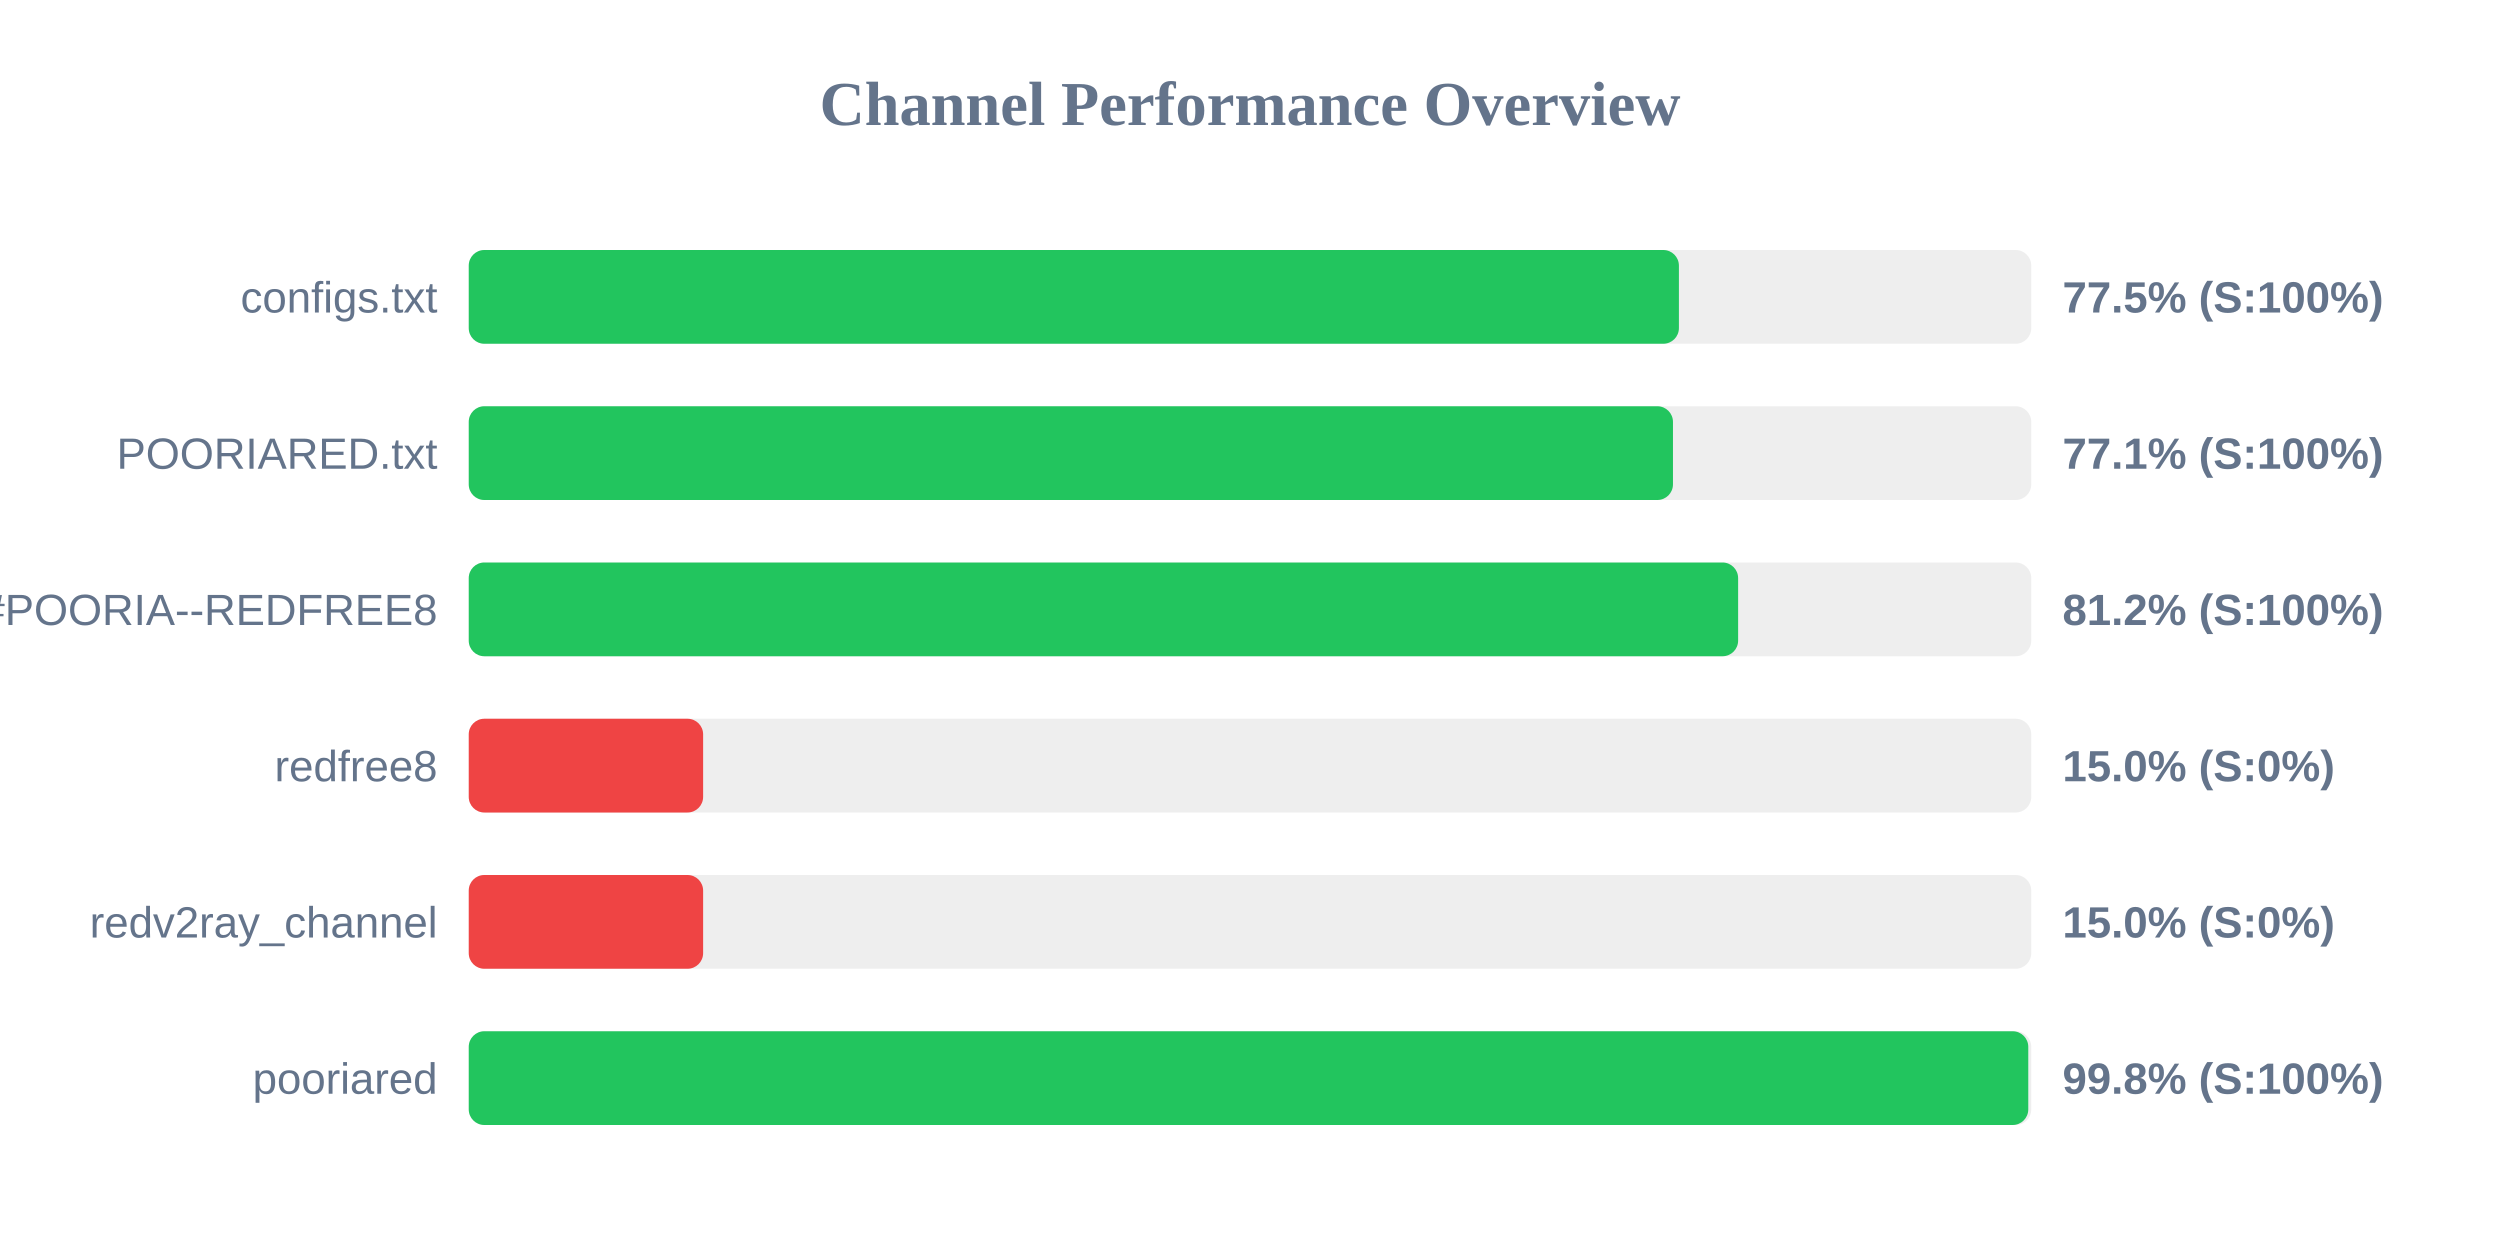
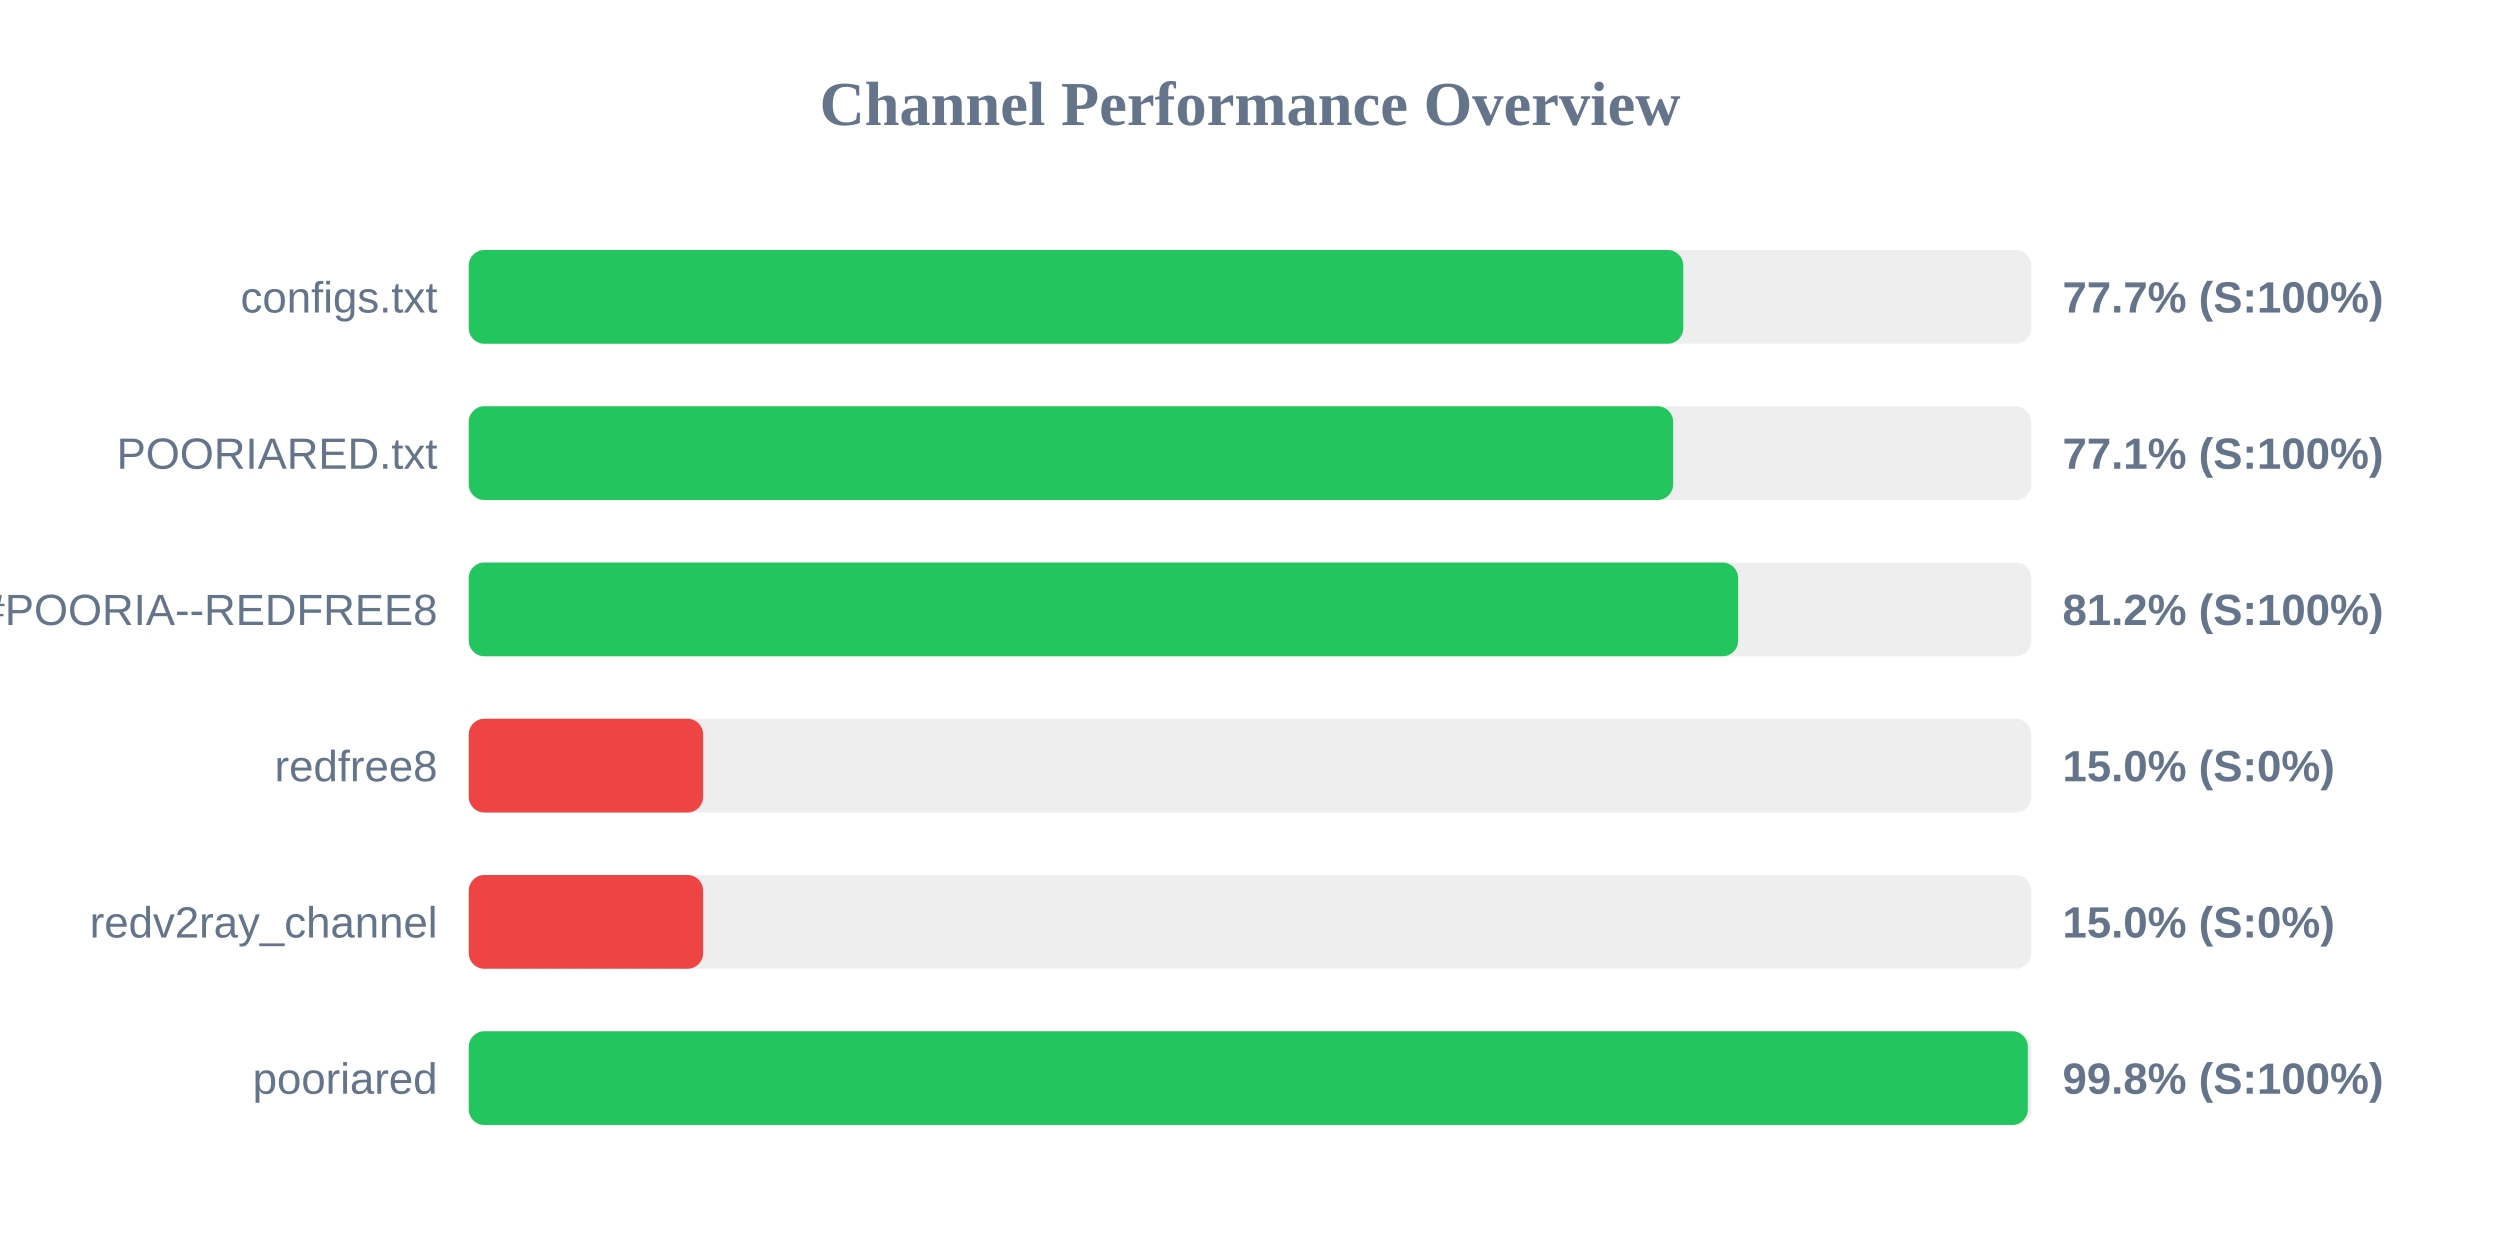
<svg xmlns="http://www.w3.org/2000/svg" width="800" height="400" version="1.1">
  <style>
        .row { font: 14px Arial; fill: #64748b; }
        .score { font: bold 14px Arial; fill: #64748b; }
    </style>
  <text x="400" y="40" text-anchor="middle" font-size="20px" font-weight="bold" fill="#64748b">Channel Performance Overview</text>
  <rect x="150" y="80" width="500" height="30" fill="#eee" rx="5" />
-   <rect x="150" y="80" width="387.25" height="30" fill="#22c55e" rx="5" />
+   <rect x="150" y="80" width="388.65" height="30" fill="#22c55e" rx="5" />
  <text x="140" y="100" text-anchor="end" class="row">configs.txt</text>
-   <text x="660" y="100" text-anchor="start" class="score">77.5% (S:100%)</text>
+   <text x="660" y="100" text-anchor="start" class="score">77.7% (S:100%)</text>
  <rect x="150" y="130" width="500" height="30" fill="#eee" rx="5" />
-   <rect x="150" y="130" width="385.35" height="30" fill="#22c55e" rx="5" />
+   <rect x="150" y="130" width="385.4" height="30" fill="#22c55e" rx="5" />
  <text x="140" y="150" text-anchor="end" class="row">POORIARED.txt</text>
  <text x="660" y="150" text-anchor="start" class="score">77.1% (S:100%)</text>
  <rect x="150" y="180" width="500" height="30" fill="#eee" rx="5" />
  <rect x="150" y="180" width="406.2" height="30" fill="#22c55e" rx="5" />
  <text x="140" y="200" text-anchor="end" class="row">POORIA--REDFREE8.txt#POORIA--REDFREE8</text>
  <text x="660" y="200" text-anchor="start" class="score">81.2% (S:100%)</text>
  <rect x="150" y="230" width="500" height="30" fill="#eee" rx="5" />
  <rect x="150" y="230" width="75.0" height="30" fill="#ef4444" rx="5" />
  <text x="140" y="250" text-anchor="end" class="row">redfree8</text>
  <text x="660" y="250" text-anchor="start" class="score">15.0% (S:0%)</text>
  <rect x="150" y="280" width="500" height="30" fill="#eee" rx="5" />
  <rect x="150" y="280" width="75.0" height="30" fill="#ef4444" rx="5" />
  <text x="140" y="300" text-anchor="end" class="row">redv2ray_channel</text>
  <text x="660" y="300" text-anchor="start" class="score">15.0% (S:0%)</text>
  <rect x="150" y="330" width="500" height="30" fill="#eee" rx="5" />
-   <rect x="150" y="330" width="499.05" height="30" fill="#22c55e" rx="5" />
+   <rect x="150" y="330" width="498.9" height="30" fill="#22c55e" rx="5" />
  <text x="140" y="350" text-anchor="end" class="row">pooriared</text>
  <text x="660" y="350" text-anchor="start" class="score">99.8% (S:100%)</text>
</svg>
